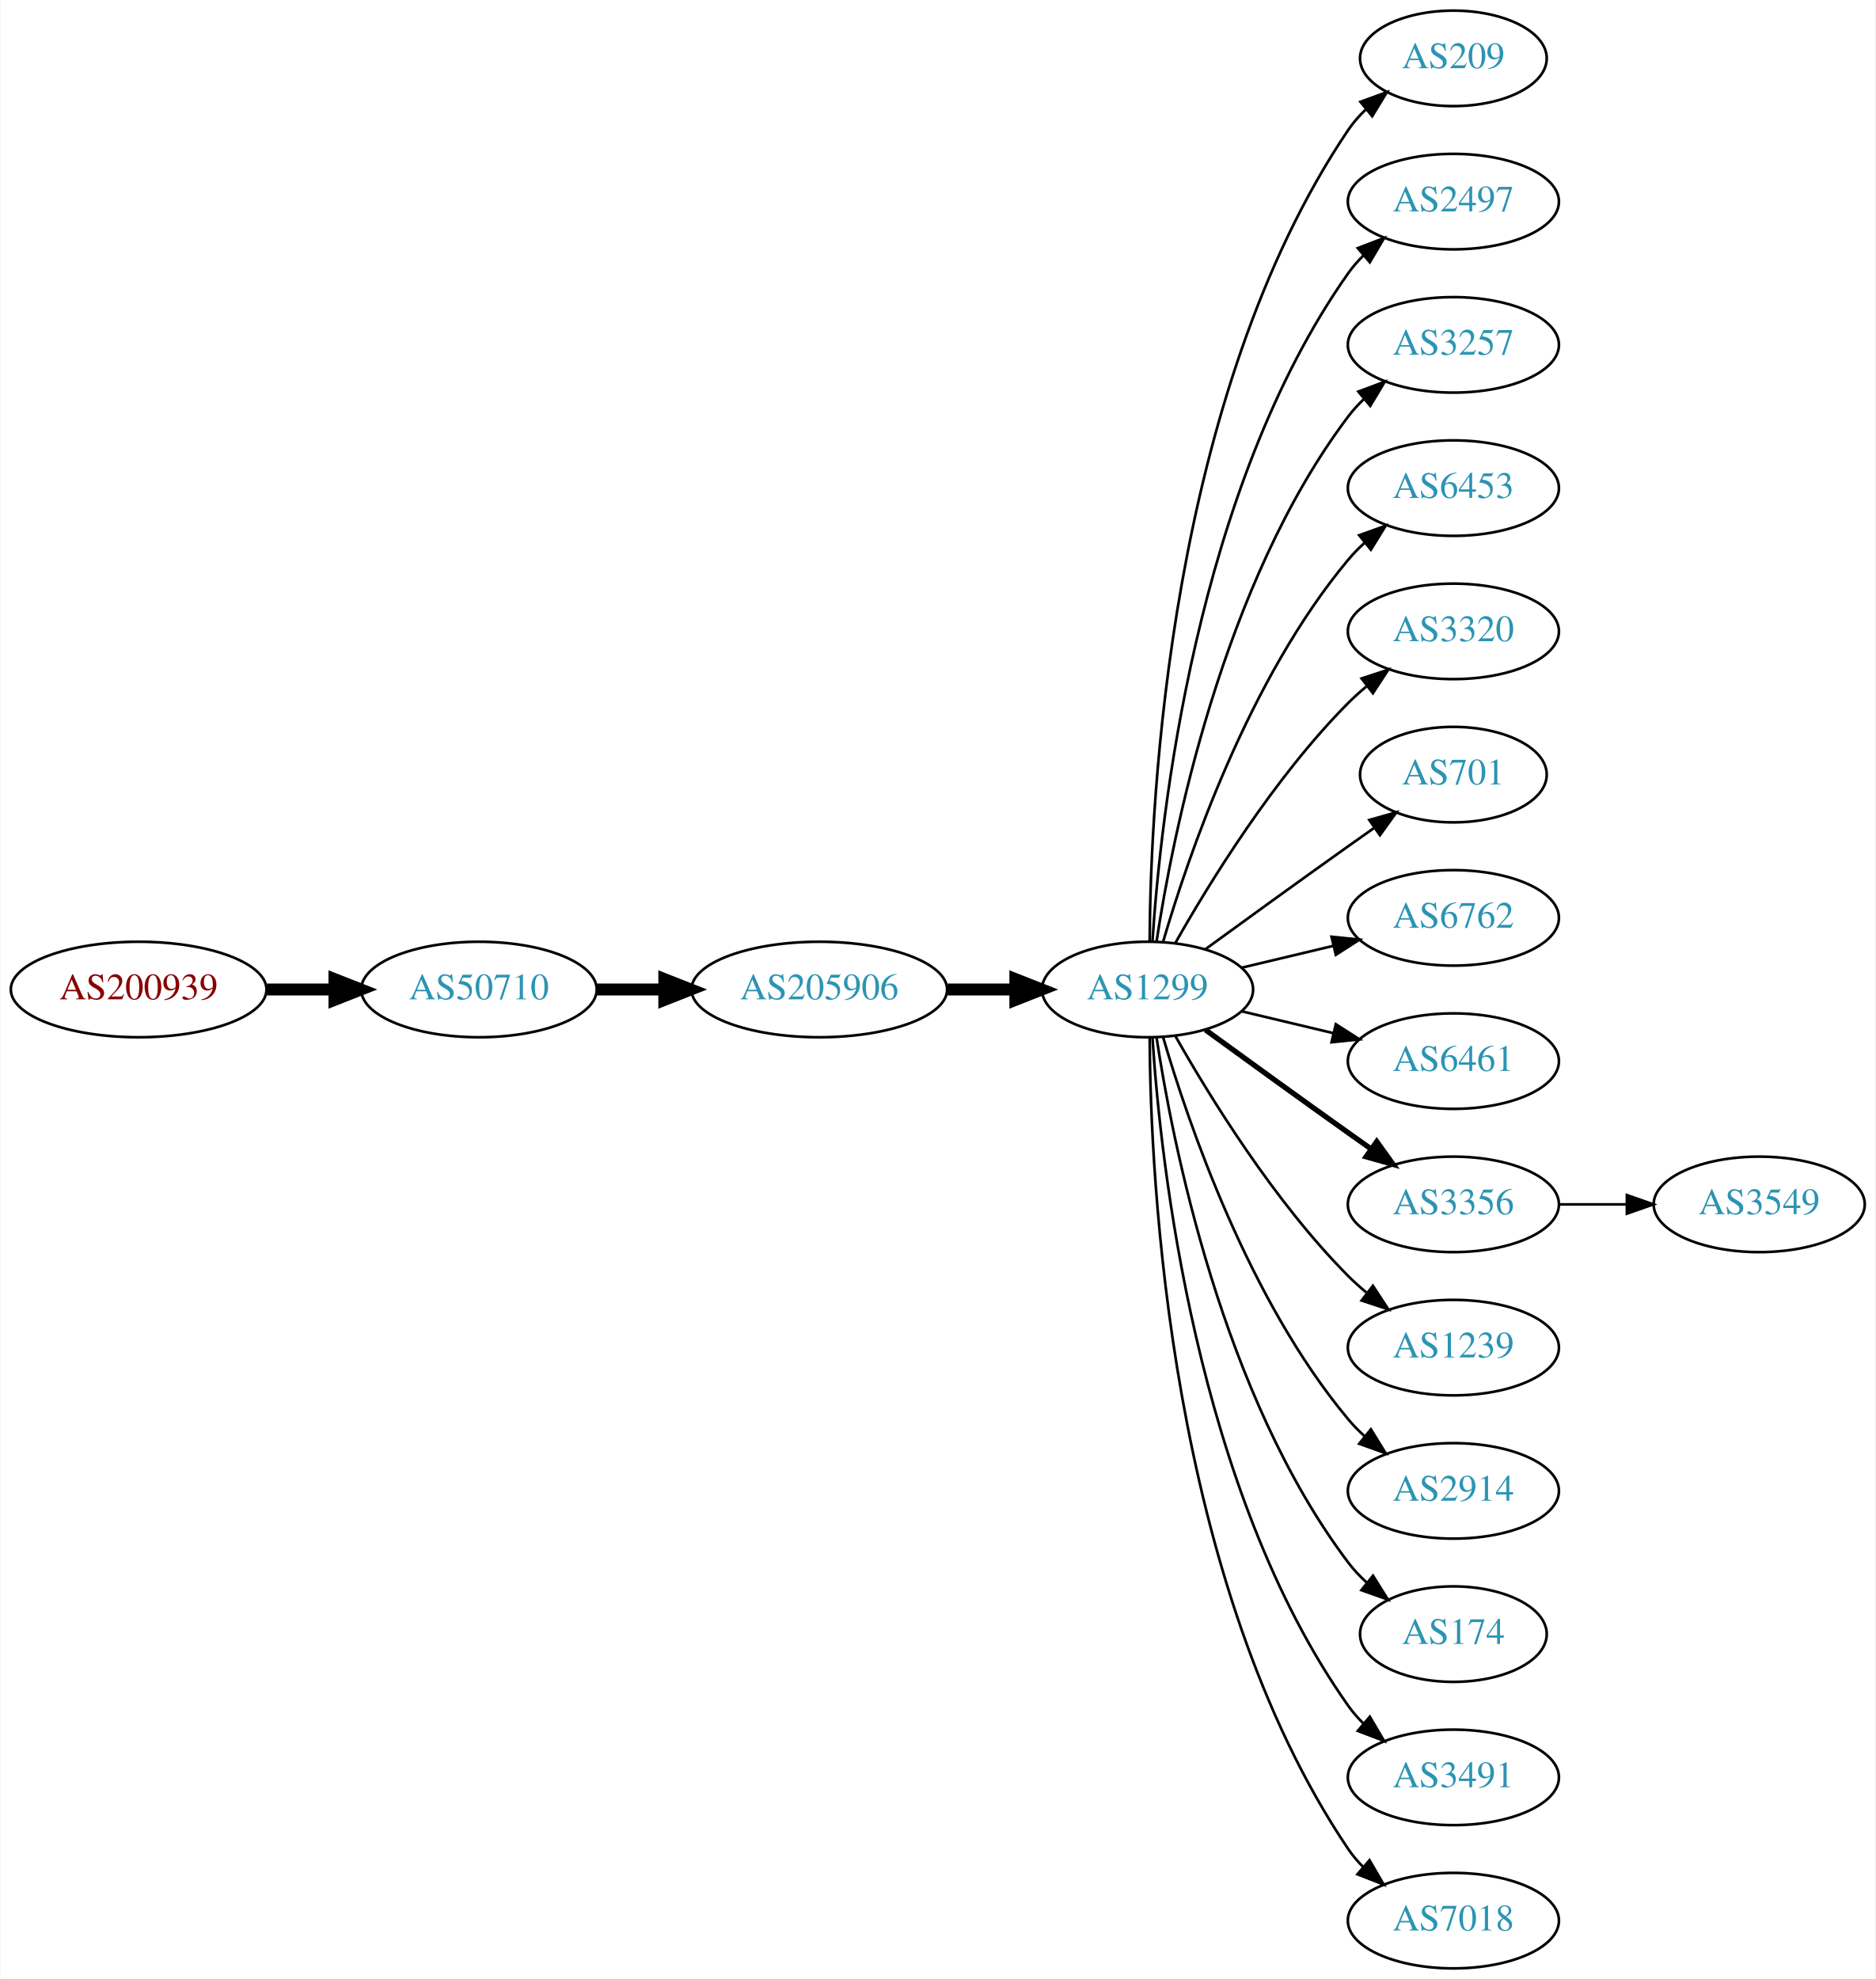
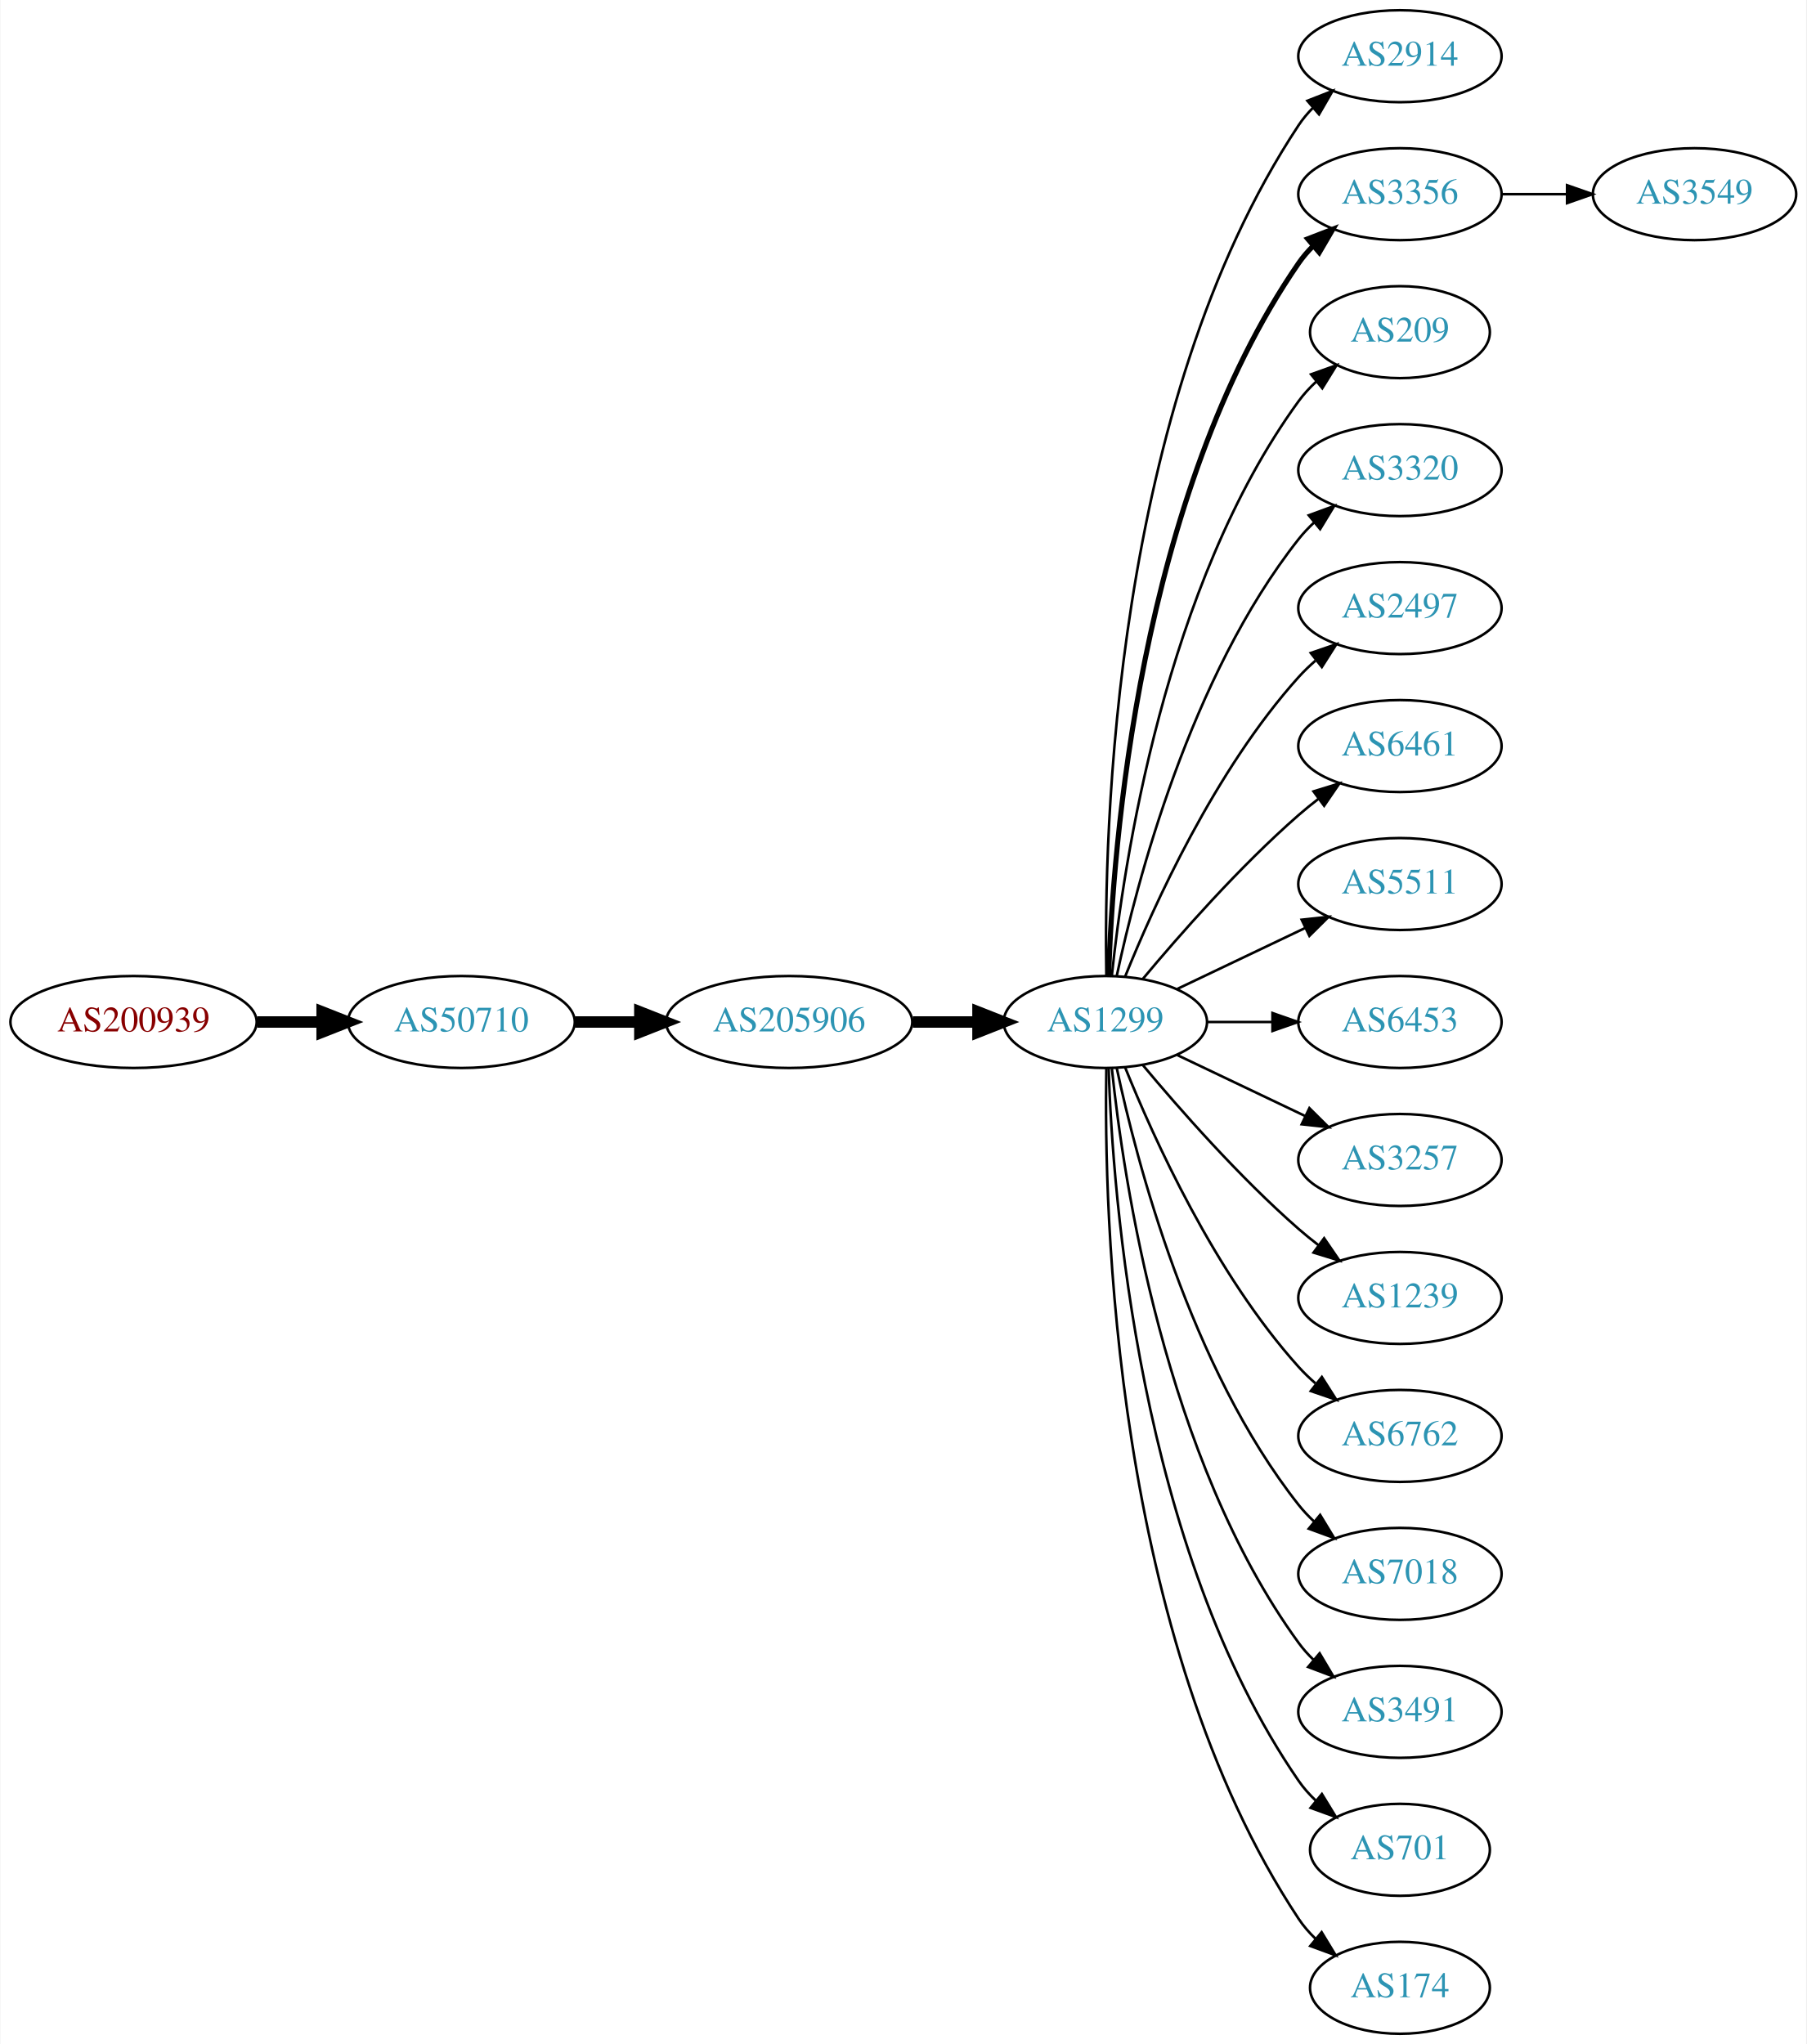
- <svg xmlns="http://www.w3.org/2000/svg" xmlns:xlink="http://www.w3.org/1999/xlink" width="707pt" height="746pt" viewBox="0.00 0.00 706.65 746.00">
-   <g id="graph0" class="graph" transform="scale(1 1) rotate(0) translate(4 742)">
-     <polygon fill="white" stroke="none" points="-4,4 -4,-742 702.654,-742 702.654,4 -4,4" />
+ <svg xmlns="http://www.w3.org/2000/svg" xmlns:xlink="http://www.w3.org/1999/xlink" width="707pt" height="800pt" viewBox="0.00 0.00 706.65 800.00">
+   <g id="graph0" class="graph" transform="scale(1 1) rotate(0) translate(4 796)">
+     <polygon fill="white" stroke="none" points="-4,4 -4,-796 702.654,-796 702.654,4 -4,4" />
    <g id="node1" class="node">
      <g id="a_node1">
        <a xlink:href="/asn/200939" xlink:title="AS200939 ~ LUKOIL Technology Services GmbH [AT]">
-           <ellipse fill="#ffffff" stroke="black" cx="48.096" cy="-369" rx="48.192" ry="18" />
-           <text text-anchor="middle" x="48.096" y="-365.3" font-family="Times,serif" font-size="14.00" fill="#880000">AS200939</text>
+           <ellipse fill="#ffffff" stroke="black" cx="48.096" cy="-396" rx="48.192" ry="18" />
+           <text text-anchor="middle" x="48.096" y="-392.3" font-family="Times,serif" font-size="14.00" fill="#880000">AS200939</text>
        </a>
      </g>
    </g>
    <g id="node2" class="node">
      <g id="a_node2">
        <a xlink:href="/asn/50710" xlink:title="AS50710 ~ EarthLink-AS [IQ]">
-           <ellipse fill="#ffffff" stroke="black" cx="176.388" cy="-369" rx="44.393" ry="18" />
-           <text text-anchor="middle" x="176.388" y="-365.3" font-family="Times,serif" font-size="14.00" fill="#2c94b3">AS50710</text>
+           <ellipse fill="#ffffff" stroke="black" cx="176.388" cy="-396" rx="44.393" ry="18" />
+           <text text-anchor="middle" x="176.388" y="-392.3" font-family="Times,serif" font-size="14.00" fill="#2c94b3">AS50710</text>
        </a>
      </g>
    </g>
    <g id="edge1" class="edge">
-       <path fill="none" stroke="black" stroke-width="4.5" d="M96.481,-369C104.742,-369 113.386,-369 121.799,-369" />
-       <polygon fill="black" stroke="black" stroke-width="4.5" points="121.904,-372.938 131.904,-369 121.904,-365.063 121.904,-372.938" />
+       <path fill="none" stroke="black" stroke-width="4.5" d="M96.481,-396C104.742,-396 113.386,-396 121.799,-396" />
+       <polygon fill="black" stroke="black" stroke-width="4.5" points="121.904,-399.938 131.904,-396 121.904,-392.063 121.904,-399.938" />
    </g>
    <g id="node3" class="node">
      <g id="a_node3">
        <a xlink:href="/asn/205906" xlink:title="AS205906 ~ SCIS [IQ]">
-           <ellipse fill="#ffffff" stroke="black" cx="304.679" cy="-369" rx="48.192" ry="18" />
-           <text text-anchor="middle" x="304.679" y="-365.3" font-family="Times,serif" font-size="14.00" fill="#2c94b3">AS205906</text>
+           <ellipse fill="#ffffff" stroke="black" cx="304.679" cy="-396" rx="48.192" ry="18" />
+           <text text-anchor="middle" x="304.679" y="-392.3" font-family="Times,serif" font-size="14.00" fill="#2c94b3">AS205906</text>
        </a>
      </g>
    </g>
    <g id="edge2" class="edge">
-       <path fill="none" stroke="black" stroke-width="4.5" d="M220.85,-369C228.966,-369 237.564,-369 246.03,-369" />
-       <polygon fill="black" stroke="black" stroke-width="4.5" points="246.249,-372.938 256.249,-369 246.249,-365.063 246.249,-372.938" />
+       <path fill="none" stroke="black" stroke-width="4.5" d="M220.85,-396C228.966,-396 237.564,-396 246.03,-396" />
+       <polygon fill="black" stroke="black" stroke-width="4.5" points="246.249,-399.938 256.249,-396 246.249,-392.063 246.249,-399.938" />
    </g>
    <g id="node4" class="node">
      <g id="a_node4">
        <a xlink:href="/asn/1299" xlink:title="AS1299 ~ Telia Carrier [EU]">
-           <ellipse fill="#ffffff" stroke="black" cx="428.422" cy="-369" rx="39.794" ry="18" />
-           <text text-anchor="middle" x="428.422" y="-365.3" font-family="Times,serif" font-size="14.00" fill="#2c94b3">AS1299</text>
+           <ellipse fill="#ffffff" stroke="black" cx="428.422" cy="-396" rx="39.794" ry="18" />
+           <text text-anchor="middle" x="428.422" y="-392.3" font-family="Times,serif" font-size="14.00" fill="#2c94b3">AS1299</text>
        </a>
      </g>
    </g>
    <g id="edge3" class="edge">
-       <path fill="none" stroke="black" stroke-width="4.5" d="M353.097,-369C361.451,-369 370.16,-369 378.553,-369" />
-       <polygon fill="black" stroke="black" stroke-width="4.5" points="378.588,-372.938 388.588,-369 378.588,-365.063 378.588,-372.938" />
+       <path fill="none" stroke="black" stroke-width="4.5" d="M353.097,-396C361.451,-396 370.16,-396 378.553,-396" />
+       <polygon fill="black" stroke="black" stroke-width="4.5" points="378.588,-399.938 388.588,-396 378.588,-392.063 378.588,-399.938" />
    </g>
    <g id="node5" class="node">
      <g id="a_node5">
-         <a xlink:href="/asn/209" xlink:title="AS209 ~ CenturyLink Communications, LLC [US]">
-           <ellipse fill="#ffffff" stroke="black" cx="543.715" cy="-720" rx="35.194" ry="18" />
-           <text text-anchor="middle" x="543.715" y="-716.3" font-family="Times,serif" font-size="14.00" fill="#2c94b3">AS209</text>
+         <a xlink:href="/asn/2914" xlink:title="AS2914 ~ NTT America, Inc. [US]">
+           <ellipse fill="#ffffff" stroke="black" cx="543.715" cy="-774" rx="39.794" ry="18" />
+           <text text-anchor="middle" x="543.715" y="-770.3" font-family="Times,serif" font-size="14.00" fill="#2c94b3">AS2914</text>
        </a>
      </g>
    </g>
    <g id="edge4" class="edge">
-       <path fill="none" stroke="black" d="M429.219,-387.265C429.499,-439.599 436.414,-592.764 504.068,-693 505.945,-695.781 508.213,-698.365 510.697,-700.741" />
-       <polygon fill="black" stroke="black" points="508.675,-703.61 518.627,-707.246 513.115,-698.198 508.675,-703.61" />
+       <path fill="none" stroke="black" d="M428.806,-414.174C427.812,-469.237 431.278,-637.165 504.068,-747 505.679,-749.431 507.59,-751.707 509.686,-753.826" />
+       <polygon fill="black" stroke="black" points="507.493,-756.557 517.36,-760.416 512.054,-751.246 507.493,-756.557" />
    </g>
    <g id="node6" class="node">
      <g id="a_node6">
-         <a xlink:href="/asn/2497" xlink:title="AS2497 ~ Internet Initiative Japan Inc. [JP]">
-           <ellipse fill="#ffffff" stroke="black" cx="543.715" cy="-666" rx="39.794" ry="18" />
-           <text text-anchor="middle" x="543.715" y="-662.3" font-family="Times,serif" font-size="14.00" fill="#2c94b3">AS2497</text>
+         <a xlink:href="/asn/3356" xlink:title="AS3356 ~ Level 3 Parent, LLC [US]">
+           <ellipse fill="#ffffff" stroke="black" cx="543.715" cy="-720" rx="39.794" ry="18" />
+           <text text-anchor="middle" x="543.715" y="-716.3" font-family="Times,serif" font-size="14.00" fill="#2c94b3">AS3356</text>
        </a>
      </g>
    </g>
    <g id="edge5" class="edge">
-       <path fill="none" stroke="black" d="M430.277,-387.185C433.27,-433.425 446.517,-557.589 504.068,-639 505.751,-641.381 507.714,-643.622 509.847,-645.716" />
-       <polygon fill="black" stroke="black" points="507.692,-648.478 517.59,-652.259 512.211,-643.132 507.692,-648.478" />
+       <path fill="none" stroke="black" stroke-width="2" d="M429.701,-414.161C431.299,-463.461 441.449,-602.175 504.068,-693 505.723,-695.401 507.666,-697.656 509.784,-699.76" />
+       <polygon fill="black" stroke="black" stroke-width="2" points="507.615,-702.51 517.501,-706.322 512.15,-697.177 507.615,-702.51" />
    </g>
    <g id="node7" class="node">
      <g id="a_node7">
-         <a xlink:href="/asn/3257" xlink:title="AS3257 ~ GTT [DE]">
-           <ellipse fill="#ffffff" stroke="black" cx="543.715" cy="-612" rx="39.794" ry="18" />
-           <text text-anchor="middle" x="543.715" y="-608.3" font-family="Times,serif" font-size="14.00" fill="#2c94b3">AS3257</text>
+         <a xlink:href="/asn/209" xlink:title="AS209 ~ CenturyLink Communications, LLC [US]">
+           <ellipse fill="#ffffff" stroke="black" cx="543.715" cy="-666" rx="35.194" ry="18" />
+           <text text-anchor="middle" x="543.715" y="-662.3" font-family="Times,serif" font-size="14.00" fill="#2c94b3">AS209</text>
        </a>
      </g>
    </g>
    <g id="edge6" class="edge">
-       <path fill="none" stroke="black" d="M431.798,-386.986C437.772,-426.422 456.483,-521.995 504.068,-585 505.825,-587.327 507.842,-589.529 510.012,-591.596" />
-       <polygon fill="black" stroke="black" points="507.896,-594.389 517.824,-598.088 512.37,-589.005 507.896,-594.389" />
+       <path fill="none" stroke="black" d="M430.978,-414.256C435.449,-457.303 451.582,-566.94 504.068,-639 506.044,-641.712 508.378,-644.249 510.905,-646.595" />
+       <polygon fill="black" stroke="black" points="508.921,-649.493 518.9,-653.055 513.321,-644.048 508.921,-649.493" />
    </g>
    <g id="node8" class="node">
      <g id="a_node8">
-         <a xlink:href="/asn/6453" xlink:title="AS6453 ~ TATA COMMUNICATIONS (AMERICA) INC [US]">
-           <ellipse fill="#ffffff" stroke="black" cx="543.715" cy="-558" rx="39.794" ry="18" />
-           <text text-anchor="middle" x="543.715" y="-554.3" font-family="Times,serif" font-size="14.00" fill="#2c94b3">AS6453</text>
+         <a xlink:href="/asn/3320" xlink:title="AS3320 ~ DTAG [DE]">
+           <ellipse fill="#ffffff" stroke="black" cx="543.715" cy="-612" rx="39.794" ry="18" />
+           <text text-anchor="middle" x="543.715" y="-608.3" font-family="Times,serif" font-size="14.00" fill="#2c94b3">AS3320</text>
        </a>
      </g>
    </g>
    <g id="edge7" class="edge">
-       <path fill="none" stroke="black" d="M434.296,-387.002C443.61,-418.844 466.426,-485.981 504.068,-531 505.938,-533.237 508.037,-535.374 510.263,-537.396" />
-       <polygon fill="black" stroke="black" points="508.206,-540.234 518.182,-543.804 512.61,-534.793 508.206,-540.234" />
+       <path fill="none" stroke="black" d="M432.912,-414.16C440.543,-450.03 461.535,-531.155 504.068,-585 505.875,-587.288 507.928,-589.462 510.123,-591.51" />
+       <polygon fill="black" stroke="black" points="508.034,-594.323 517.983,-597.966 512.477,-588.914 508.034,-594.323" />
    </g>
    <g id="node9" class="node">
      <g id="a_node9">
-         <a xlink:href="/asn/3320" xlink:title="AS3320 ~ DTAG [DE]">
-           <ellipse fill="#ffffff" stroke="black" cx="543.715" cy="-504" rx="39.794" ry="18" />
-           <text text-anchor="middle" x="543.715" y="-500.3" font-family="Times,serif" font-size="14.00" fill="#2c94b3">AS3320</text>
+         <a xlink:href="/asn/2497" xlink:title="AS2497 ~ Internet Initiative Japan Inc. [JP]">
+           <ellipse fill="#ffffff" stroke="black" cx="543.715" cy="-558" rx="39.794" ry="18" />
+           <text text-anchor="middle" x="543.715" y="-554.3" font-family="Times,serif" font-size="14.00" fill="#2c94b3">AS2497</text>
        </a>
      </g>
    </g>
    <g id="edge8" class="edge">
-       <path fill="none" stroke="black" d="M438.881,-386.49C451.663,-409.096 476.095,-448.886 504.068,-477 506.179,-479.121 508.475,-481.188 510.86,-483.171" />
-       <polygon fill="black" stroke="black" points="509.113,-486.242 519.176,-489.556 513.376,-480.69 509.113,-486.242" />
+       <path fill="none" stroke="black" d="M436.169,-413.787C447.22,-441.243 471.273,-494.578 504.068,-531 506.07,-533.224 508.289,-535.363 510.622,-537.397" />
+       <polygon fill="black" stroke="black" points="508.82,-540.433 518.841,-543.873 513.152,-534.935 508.82,-540.433" />
    </g>
    <g id="node10" class="node">
      <g id="a_node10">
-         <a xlink:href="/asn/701" xlink:title="AS701 ~ UUNET [US]">
-           <ellipse fill="#ffffff" stroke="black" cx="543.715" cy="-450" rx="35.194" ry="18" />
-           <text text-anchor="middle" x="543.715" y="-446.3" font-family="Times,serif" font-size="14.00" fill="#2c94b3">AS701</text>
+         <a xlink:href="/asn/6461" xlink:title="AS6461 ~ Zayo Bandwidth [US]">
+           <ellipse fill="#ffffff" stroke="black" cx="543.715" cy="-504" rx="39.794" ry="18" />
+           <text text-anchor="middle" x="543.715" y="-500.3" font-family="Times,serif" font-size="14.00" fill="#2c94b3">AS6461</text>
        </a>
      </g>
    </g>
    <g id="edge9" class="edge">
-       <path fill="none" stroke="black" d="M450.27,-384.222C465.204,-395.091 485.817,-410.025 504.068,-423 507.278,-425.282 510.647,-427.661 514.002,-430.018" />
-       <polygon fill="black" stroke="black" points="512.014,-432.899 522.213,-435.77 516.03,-427.166 512.014,-432.899" />
+       <path fill="none" stroke="black" d="M443.052,-412.817C457.334,-429.929 480.881,-456.745 504.068,-477 506.534,-479.154 509.172,-481.294 511.87,-483.372" />
+       <polygon fill="black" stroke="black" points="509.895,-486.264 520.024,-489.37 514.043,-480.625 509.895,-486.264" />
    </g>
    <g id="node11" class="node">
      <g id="a_node11">
-         <a xlink:href="/asn/6762" xlink:title="AS6762 ~ TELECOM ITALIA SPARKLE S.p.A. [IT]">
-           <ellipse fill="#ffffff" stroke="black" cx="543.715" cy="-396" rx="39.794" ry="18" />
-           <text text-anchor="middle" x="543.715" y="-392.3" font-family="Times,serif" font-size="14.00" fill="#2c94b3">AS6762</text>
+         <a xlink:href="/asn/5511" xlink:title="AS5511 ~ Orange S.A. [FR]">
+           <ellipse fill="#ffffff" stroke="black" cx="543.715" cy="-450" rx="39.794" ry="18" />
+           <text text-anchor="middle" x="543.715" y="-446.3" font-family="Times,serif" font-size="14.00" fill="#2c94b3">AS5511</text>
        </a>
      </g>
    </g>
    <g id="edge10" class="edge">
-       <path fill="none" stroke="black" d="M464.029,-377.248C474.9,-379.838 487.054,-382.735 498.497,-385.462" />
-       <polygon fill="black" stroke="black" points="497.78,-388.889 508.319,-387.803 499.403,-382.08 497.78,-388.889" />
+       <path fill="none" stroke="black" d="M456.558,-408.934C471.552,-416.081 490.373,-425.052 506.596,-432.785" />
+       <polygon fill="black" stroke="black" points="505.266,-436.028 515.799,-437.171 508.278,-429.709 505.266,-436.028" />
    </g>
    <g id="node12" class="node">
      <g id="a_node12">
-         <a xlink:href="/asn/6461" xlink:title="AS6461 ~ Zayo Bandwidth [US]">
-           <ellipse fill="#ffffff" stroke="black" cx="543.715" cy="-342" rx="39.794" ry="18" />
-           <text text-anchor="middle" x="543.715" y="-338.3" font-family="Times,serif" font-size="14.00" fill="#2c94b3">AS6461</text>
+         <a xlink:href="/asn/6453" xlink:title="AS6453 ~ TATA COMMUNICATIONS (AMERICA) INC [US]">
+           <ellipse fill="#ffffff" stroke="black" cx="543.715" cy="-396" rx="39.794" ry="18" />
+           <text text-anchor="middle" x="543.715" y="-392.3" font-family="Times,serif" font-size="14.00" fill="#2c94b3">AS6453</text>
        </a>
      </g>
    </g>
    <g id="edge11" class="edge">
-       <path fill="none" stroke="black" d="M464.029,-360.752C474.9,-358.162 487.054,-355.265 498.497,-352.538" />
-       <polygon fill="black" stroke="black" points="499.403,-355.92 508.319,-350.197 497.78,-349.111 499.403,-355.92" />
+       <path fill="none" stroke="black" d="M468.094,-396C476.297,-396 485.061,-396 493.593,-396" />
+       <polygon fill="black" stroke="black" points="493.832,-399.5 503.832,-396 493.832,-392.5 493.832,-399.5" />
    </g>
    <g id="node13" class="node">
      <g id="a_node13">
-         <a xlink:href="/asn/3356" xlink:title="AS3356 ~ Level 3 Parent, LLC [US]">
-           <ellipse fill="#ffffff" stroke="black" cx="543.715" cy="-288" rx="39.794" ry="18" />
-           <text text-anchor="middle" x="543.715" y="-284.3" font-family="Times,serif" font-size="14.00" fill="#2c94b3">AS3356</text>
+         <a xlink:href="/asn/3257" xlink:title="AS3257 ~ GTT [DE]">
+           <ellipse fill="#ffffff" stroke="black" cx="543.715" cy="-342" rx="39.794" ry="18" />
+           <text text-anchor="middle" x="543.715" y="-338.3" font-family="Times,serif" font-size="14.00" fill="#2c94b3">AS3257</text>
        </a>
      </g>
    </g>
    <g id="edge12" class="edge">
-       <path fill="none" stroke="black" stroke-width="2" d="M450.27,-353.778C465.204,-342.909 485.817,-327.975 504.068,-315 506.888,-312.995 509.831,-310.915 512.78,-308.841" />
-       <polygon fill="black" stroke="black" stroke-width="2" points="514.826,-311.681 521.004,-303.074 510.807,-305.95 514.826,-311.681" />
+       <path fill="none" stroke="black" d="M456.558,-383.066C471.552,-375.919 490.373,-366.948 506.596,-359.215" />
+       <polygon fill="black" stroke="black" points="508.278,-362.291 515.799,-354.829 505.266,-355.972 508.278,-362.291" />
    </g>
    <g id="node14" class="node">
      <g id="a_node14">
        <a xlink:href="/asn/1239" xlink:title="AS1239 ~ Sprint [US]">
-           <ellipse fill="#ffffff" stroke="black" cx="543.715" cy="-234" rx="39.794" ry="18" />
-           <text text-anchor="middle" x="543.715" y="-230.3" font-family="Times,serif" font-size="14.00" fill="#2c94b3">AS1239</text>
+           <ellipse fill="#ffffff" stroke="black" cx="543.715" cy="-288" rx="39.794" ry="18" />
+           <text text-anchor="middle" x="543.715" y="-284.3" font-family="Times,serif" font-size="14.00" fill="#2c94b3">AS1239</text>
        </a>
      </g>
    </g>
    <g id="edge13" class="edge">
-       <path fill="none" stroke="black" d="M438.881,-351.51C451.663,-328.904 476.095,-289.114 504.068,-261 506.179,-258.879 508.475,-256.812 510.86,-254.829" />
-       <polygon fill="black" stroke="black" points="513.376,-257.31 519.176,-248.444 509.113,-251.758 513.376,-257.31" />
+       <path fill="none" stroke="black" d="M443.052,-379.183C457.334,-362.071 480.881,-335.255 504.068,-315 506.534,-312.846 509.172,-310.706 511.87,-308.628" />
+       <polygon fill="black" stroke="black" points="514.043,-311.375 520.024,-302.63 509.895,-305.736 514.043,-311.375" />
    </g>
    <g id="node15" class="node">
      <g id="a_node15">
-         <a xlink:href="/asn/2914" xlink:title="AS2914 ~ NTT America, Inc. [US]">
-           <ellipse fill="#ffffff" stroke="black" cx="543.715" cy="-180" rx="39.794" ry="18" />
-           <text text-anchor="middle" x="543.715" y="-176.3" font-family="Times,serif" font-size="14.00" fill="#2c94b3">AS2914</text>
+         <a xlink:href="/asn/6762" xlink:title="AS6762 ~ TELECOM ITALIA SPARKLE S.p.A. [IT]">
+           <ellipse fill="#ffffff" stroke="black" cx="543.715" cy="-234" rx="39.794" ry="18" />
+           <text text-anchor="middle" x="543.715" y="-230.3" font-family="Times,serif" font-size="14.00" fill="#2c94b3">AS6762</text>
        </a>
      </g>
    </g>
    <g id="edge14" class="edge">
-       <path fill="none" stroke="black" d="M434.296,-350.998C443.61,-319.156 466.426,-252.019 504.068,-207 505.938,-204.763 508.037,-202.626 510.263,-200.604" />
-       <polygon fill="black" stroke="black" points="512.61,-203.207 518.182,-194.196 508.206,-197.766 512.61,-203.207" />
+       <path fill="none" stroke="black" d="M436.169,-378.213C447.22,-350.757 471.273,-297.422 504.068,-261 506.07,-258.776 508.289,-256.637 510.622,-254.603" />
+       <polygon fill="black" stroke="black" points="513.152,-257.065 518.841,-248.127 508.82,-251.567 513.152,-257.065" />
    </g>
    <g id="node16" class="node">
      <g id="a_node16">
-         <a xlink:href="/asn/174" xlink:title="AS174 ~ Cogent Communications [US]">
-           <ellipse fill="#ffffff" stroke="black" cx="543.715" cy="-126" rx="35.194" ry="18" />
-           <text text-anchor="middle" x="543.715" y="-122.3" font-family="Times,serif" font-size="14.00" fill="#2c94b3">AS174</text>
+         <a xlink:href="/asn/7018" xlink:title="AS7018 ~ AT&amp;T Services, Inc. [US]">
+           <ellipse fill="#ffffff" stroke="black" cx="543.715" cy="-180" rx="39.794" ry="18" />
+           <text text-anchor="middle" x="543.715" y="-176.3" font-family="Times,serif" font-size="14.00" fill="#2c94b3">AS7018</text>
        </a>
      </g>
    </g>
    <g id="edge15" class="edge">
-       <path fill="none" stroke="black" d="M431.798,-351.014C437.772,-311.578 456.483,-216.005 504.068,-153 506.09,-150.322 508.456,-147.81 511.004,-145.478" />
-       <polygon fill="black" stroke="black" points="513.418,-148.028 519.029,-139.042 509.038,-142.568 513.418,-148.028" />
+       <path fill="none" stroke="black" d="M432.912,-377.84C440.543,-341.97 461.535,-260.845 504.068,-207 505.875,-204.712 507.928,-202.538 510.123,-200.49" />
+       <polygon fill="black" stroke="black" points="512.477,-203.086 517.983,-194.034 508.034,-197.677 512.477,-203.086" />
    </g>
    <g id="node17" class="node">
      <g id="a_node17">
        <a xlink:href="/asn/3491" xlink:title="AS3491 ~ PCCW Global, Inc. [US]">
-           <ellipse fill="#ffffff" stroke="black" cx="543.715" cy="-72" rx="39.794" ry="18" />
-           <text text-anchor="middle" x="543.715" y="-68.3" font-family="Times,serif" font-size="14.00" fill="#2c94b3">AS3491</text>
+           <ellipse fill="#ffffff" stroke="black" cx="543.715" cy="-126" rx="39.794" ry="18" />
+           <text text-anchor="middle" x="543.715" y="-122.3" font-family="Times,serif" font-size="14.00" fill="#2c94b3">AS3491</text>
        </a>
      </g>
    </g>
    <g id="edge16" class="edge">
-       <path fill="none" stroke="black" d="M430.277,-350.815C433.27,-304.575 446.517,-180.411 504.068,-99 505.751,-96.619 507.714,-94.378 509.847,-92.284" />
-       <polygon fill="black" stroke="black" points="512.211,-94.868 517.59,-85.74 507.692,-89.522 512.211,-94.868" />
+       <path fill="none" stroke="black" d="M430.978,-377.744C435.449,-334.697 451.582,-225.06 504.068,-153 505.785,-150.643 507.772,-148.419 509.921,-146.337" />
+       <polygon fill="black" stroke="black" points="512.283,-148.925 517.696,-139.817 507.785,-143.561 512.283,-148.925" />
    </g>
    <g id="node18" class="node">
      <g id="a_node18">
-         <a xlink:href="/asn/7018" xlink:title="AS7018 ~ AT&amp;T Services, Inc. [US]">
-           <ellipse fill="#ffffff" stroke="black" cx="543.715" cy="-18" rx="39.794" ry="18" />
-           <text text-anchor="middle" x="543.715" y="-14.3" font-family="Times,serif" font-size="14.00" fill="#2c94b3">AS7018</text>
+         <a xlink:href="/asn/701" xlink:title="AS701 ~ UUNET [US]">
+           <ellipse fill="#ffffff" stroke="black" cx="543.715" cy="-72" rx="35.194" ry="18" />
+           <text text-anchor="middle" x="543.715" y="-68.3" font-family="Times,serif" font-size="14.00" fill="#2c94b3">AS701</text>
        </a>
      </g>
    </g>
    <g id="edge17" class="edge">
-       <path fill="none" stroke="black" d="M429.219,-350.735C429.499,-298.401 436.414,-145.236 504.068,-45 505.699,-42.583 507.625,-40.316 509.731,-38.204" />
-       <polygon fill="black" stroke="black" points="512.098,-40.785 517.425,-31.627 507.55,-35.464 512.098,-40.785" />
+       <path fill="none" stroke="black" d="M429.701,-377.839C431.299,-328.539 441.449,-189.825 504.068,-99 505.973,-96.237 508.259,-93.667 510.755,-91.298" />
+       <polygon fill="black" stroke="black" points="513.172,-93.843 518.703,-84.806 508.744,-88.421 513.172,-93.843" />
    </g>
    <g id="node19" class="node">
      <g id="a_node19">
+         <a xlink:href="/asn/174" xlink:title="AS174 ~ Cogent Communications [US]">
+           <ellipse fill="#ffffff" stroke="black" cx="543.715" cy="-18" rx="35.194" ry="18" />
+           <text text-anchor="middle" x="543.715" y="-14.3" font-family="Times,serif" font-size="14.00" fill="#2c94b3">AS174</text>
+         </a>
+       </g>
+     </g>
+     <g id="edge18" class="edge">
+       <path fill="none" stroke="black" d="M428.806,-377.826C427.812,-322.763 431.278,-154.835 504.068,-45 505.922,-42.203 508.173,-39.609 510.647,-37.225" />
+       <polygon fill="black" stroke="black" points="513.065,-39.768 518.562,-30.711 508.616,-34.363 513.065,-39.768" />
+     </g>
+     <g id="node20" class="node">
+       <g id="a_node20">
        <a xlink:href="/asn/3549" xlink:title="AS3549 ~ Level 3 Parent, LLC [US]">
-           <ellipse fill="#ffffff" stroke="black" cx="659.007" cy="-288" rx="39.794" ry="18" />
-           <text text-anchor="middle" x="659.007" y="-284.3" font-family="Times,serif" font-size="14.00" fill="#2c94b3">AS3549</text>
-         </a>
-       </g>
-     </g>
-     <g id="edge18" class="edge">
-       <path fill="none" stroke="black" d="M583.387,-288C591.59,-288 600.354,-288 608.886,-288" />
-       <polygon fill="black" stroke="black" points="609.125,-291.5 619.125,-288 609.125,-284.5 609.125,-291.5" />
+           <ellipse fill="#ffffff" stroke="black" cx="659.007" cy="-720" rx="39.794" ry="18" />
+           <text text-anchor="middle" x="659.007" y="-716.3" font-family="Times,serif" font-size="14.00" fill="#2c94b3">AS3549</text>
+         </a>
+       </g>
+     </g>
+     <g id="edge19" class="edge">
+       <path fill="none" stroke="black" d="M583.387,-720C591.59,-720 600.354,-720 608.886,-720" />
+       <polygon fill="black" stroke="black" points="609.125,-723.5 619.125,-720 609.125,-716.5 609.125,-723.5" />
    </g>
  </g>
</svg>
